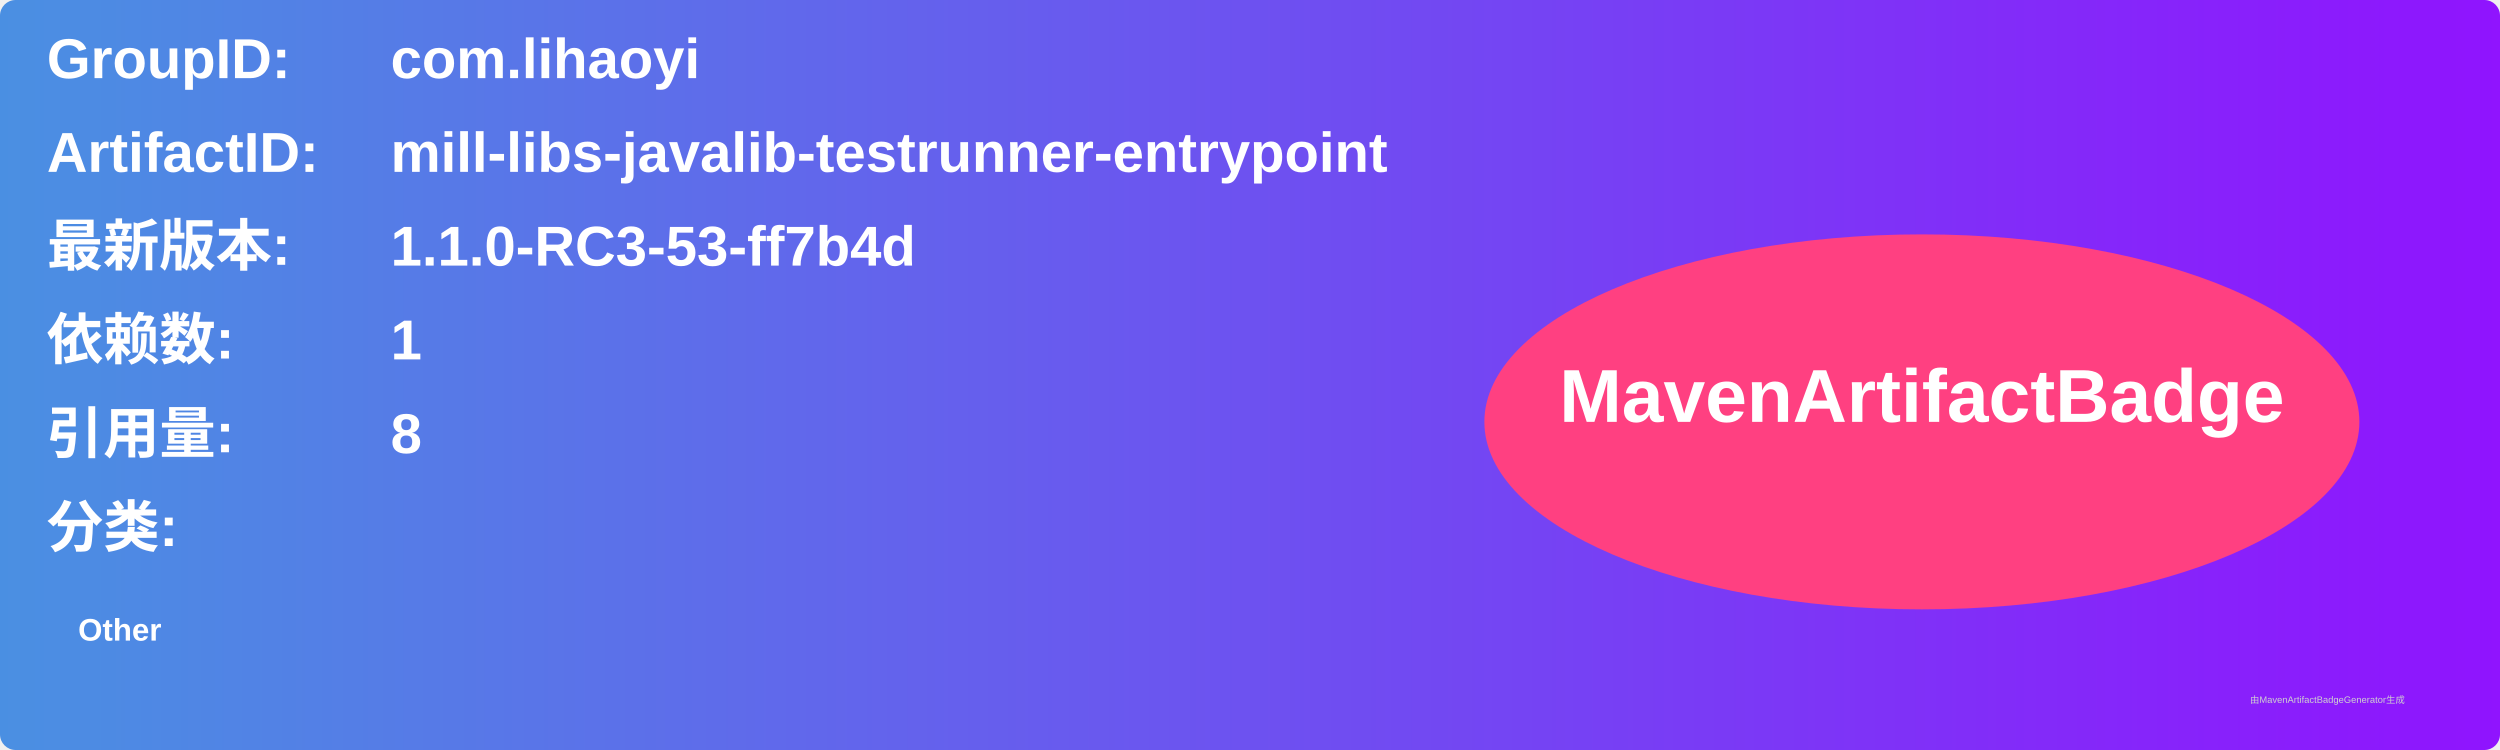
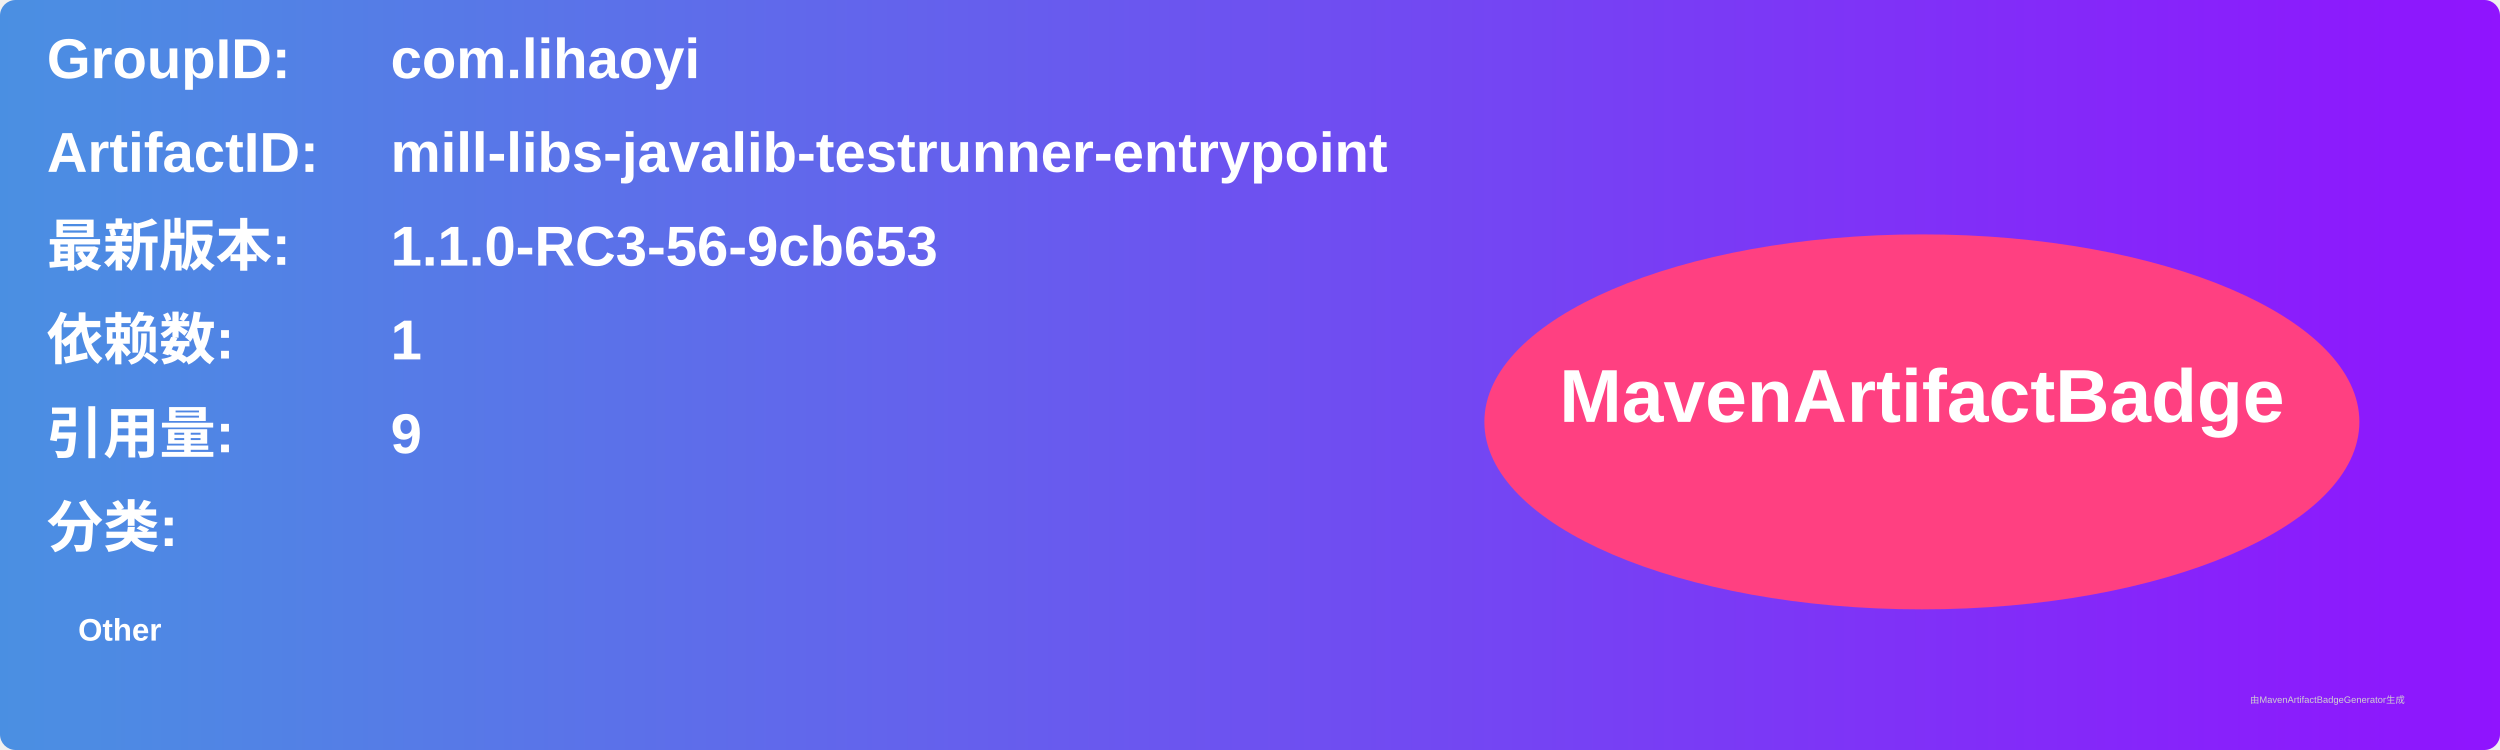
<svg xmlns="http://www.w3.org/2000/svg" width="800" height="240" viewBox="0 0 800 240">
  <linearGradient id="grad" x1="0%" y1="0%" x2="100%" y2="0%">
    <stop offset="0%" stop-color="#4a90e2" />
    <stop offset="100%" stop-color="#9013fe" />
  </linearGradient>
  <rect width="100%" height="100%" rx="5" ry="5" fill="url(#grad)" />
  <g transform="translate(15, 15)">
    <text x="0" y="10" font-family="Arial" font-size="18" fill="white" font-weight="bold" width="260">GroupID:</text>
    <text x="110" y="10" font-family="Arial" font-size="18" fill="white" font-weight="bold" width="460">com.lihaoyi</text>
    <text x="0" y="40" font-family="Arial" font-size="18" fill="white" font-weight="bold" width="260">ArtifactID:</text>
    <text x="110" y="40" font-family="Arial" font-size="18" fill="white" font-weight="bold" width="460">mill-libs-javalib-testrunner-entrypoint</text>
    <text x="0" y="70" font-family="Arial" font-size="18" fill="white" font-weight="bold">最新版本:</text>
    <text x="110" y="70" font-family="Arial" font-size="18" fill="white" font-weight="bold">
-       <tspan font-weight="bold">1.1.0-RC3-53-ff7b4d</tspan>
+       <tspan font-weight="bold">1.1.0-RC3-56-9cb653</tspan>
    </text>
    <text x="0" y="100" font-family="Arial" font-size="18" fill="white" font-weight="bold">依赖数: </text>
    <text x="110" y="100" font-family="Arial" font-size="18" fill="white">
      <tspan font-weight="bold">1</tspan>
    </text>
    <text x="0" y="130" font-family="Arial" font-size="18" fill="white" font-weight="bold">引用量: </text>
    <text x="110" y="130" font-family="Arial" font-size="18" fill="white">
-       <tspan font-weight="bold">8</tspan>
+       <tspan font-weight="bold">9</tspan>
    </text>
    <text x="0" y="160" font-family="Arial" font-size="18" fill="white" font-weight="bold">分类:</text>
    <text x="10" y="190" font-family="Arial" font-size="10" fill="white">
      <tspan font-weight="bold">Other</tspan>
    </text>
    <ellipse cx="600" cy="120" rx="140" ry="60" fill="#ff4081" />
    <text x="600" y="120" text-anchor="middle" font-family="Arial" font-size="24" fill="white" font-weight="bold">MavenArtifactBadge</text>
  </g>
  <text x="720" y="225" font-family="Arial" font-size="3" fill="#d0d0d0">由MavenArtifactBadgeGenerator生成</text>
</svg>
